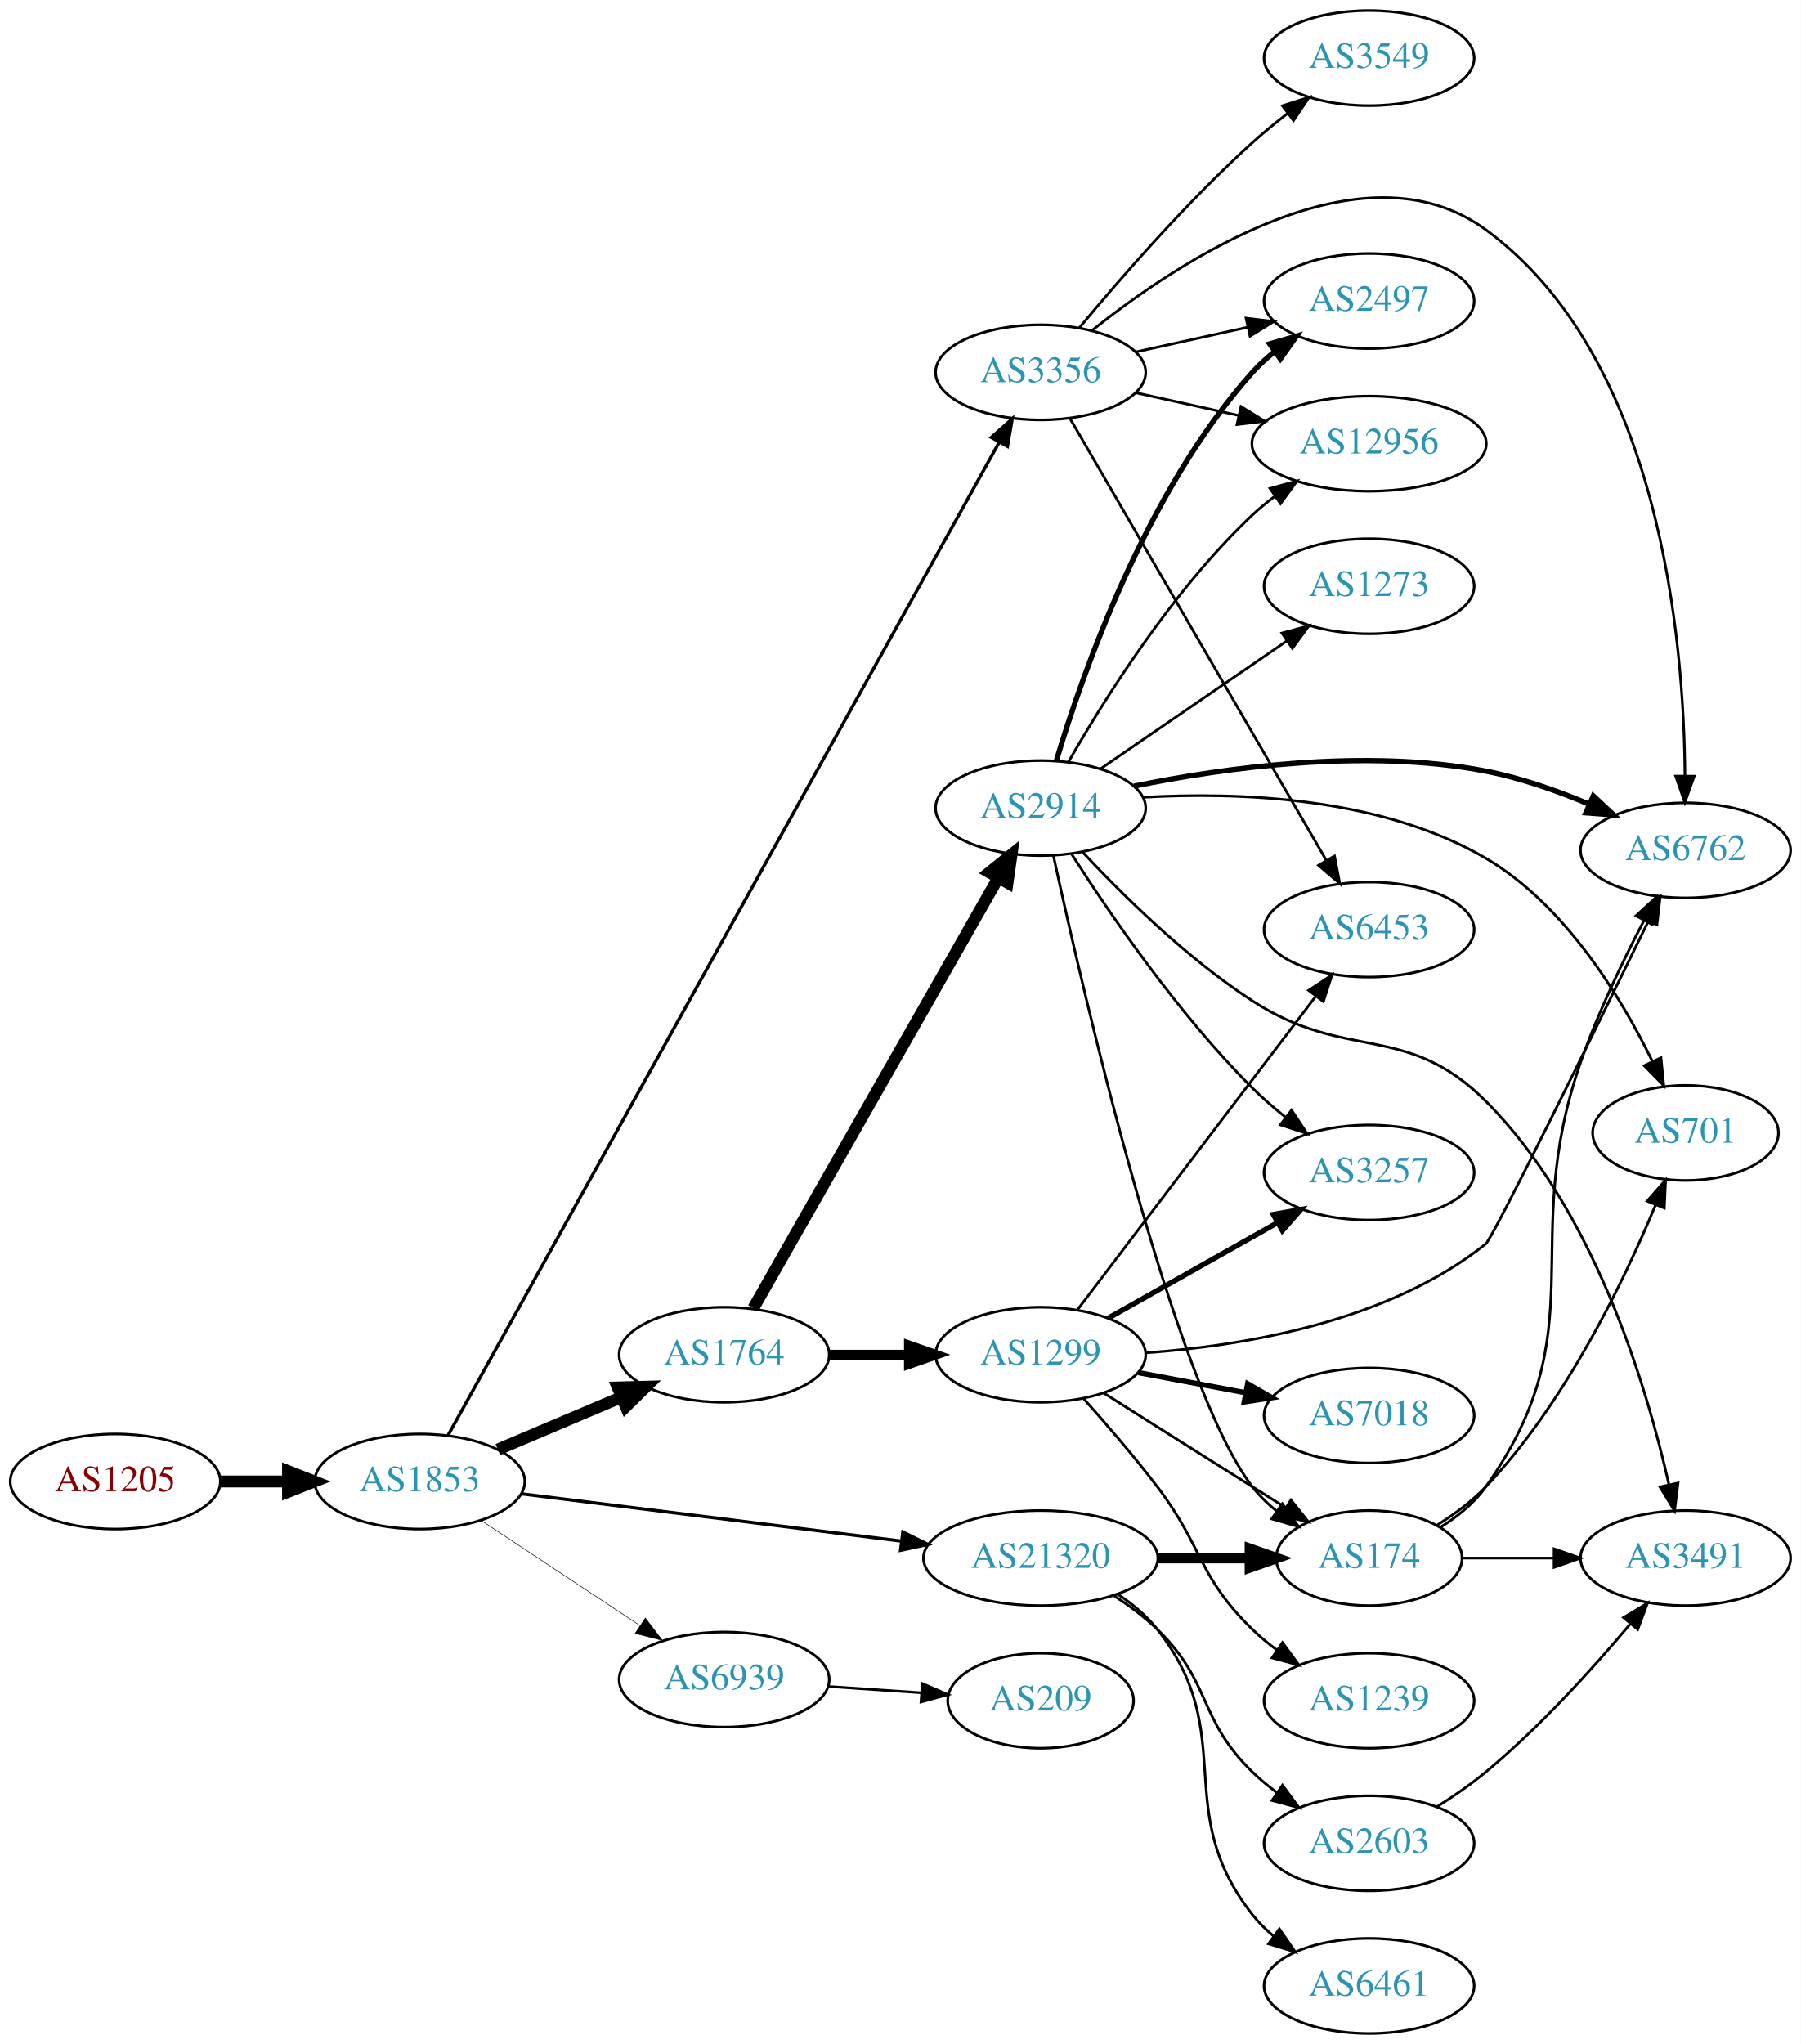
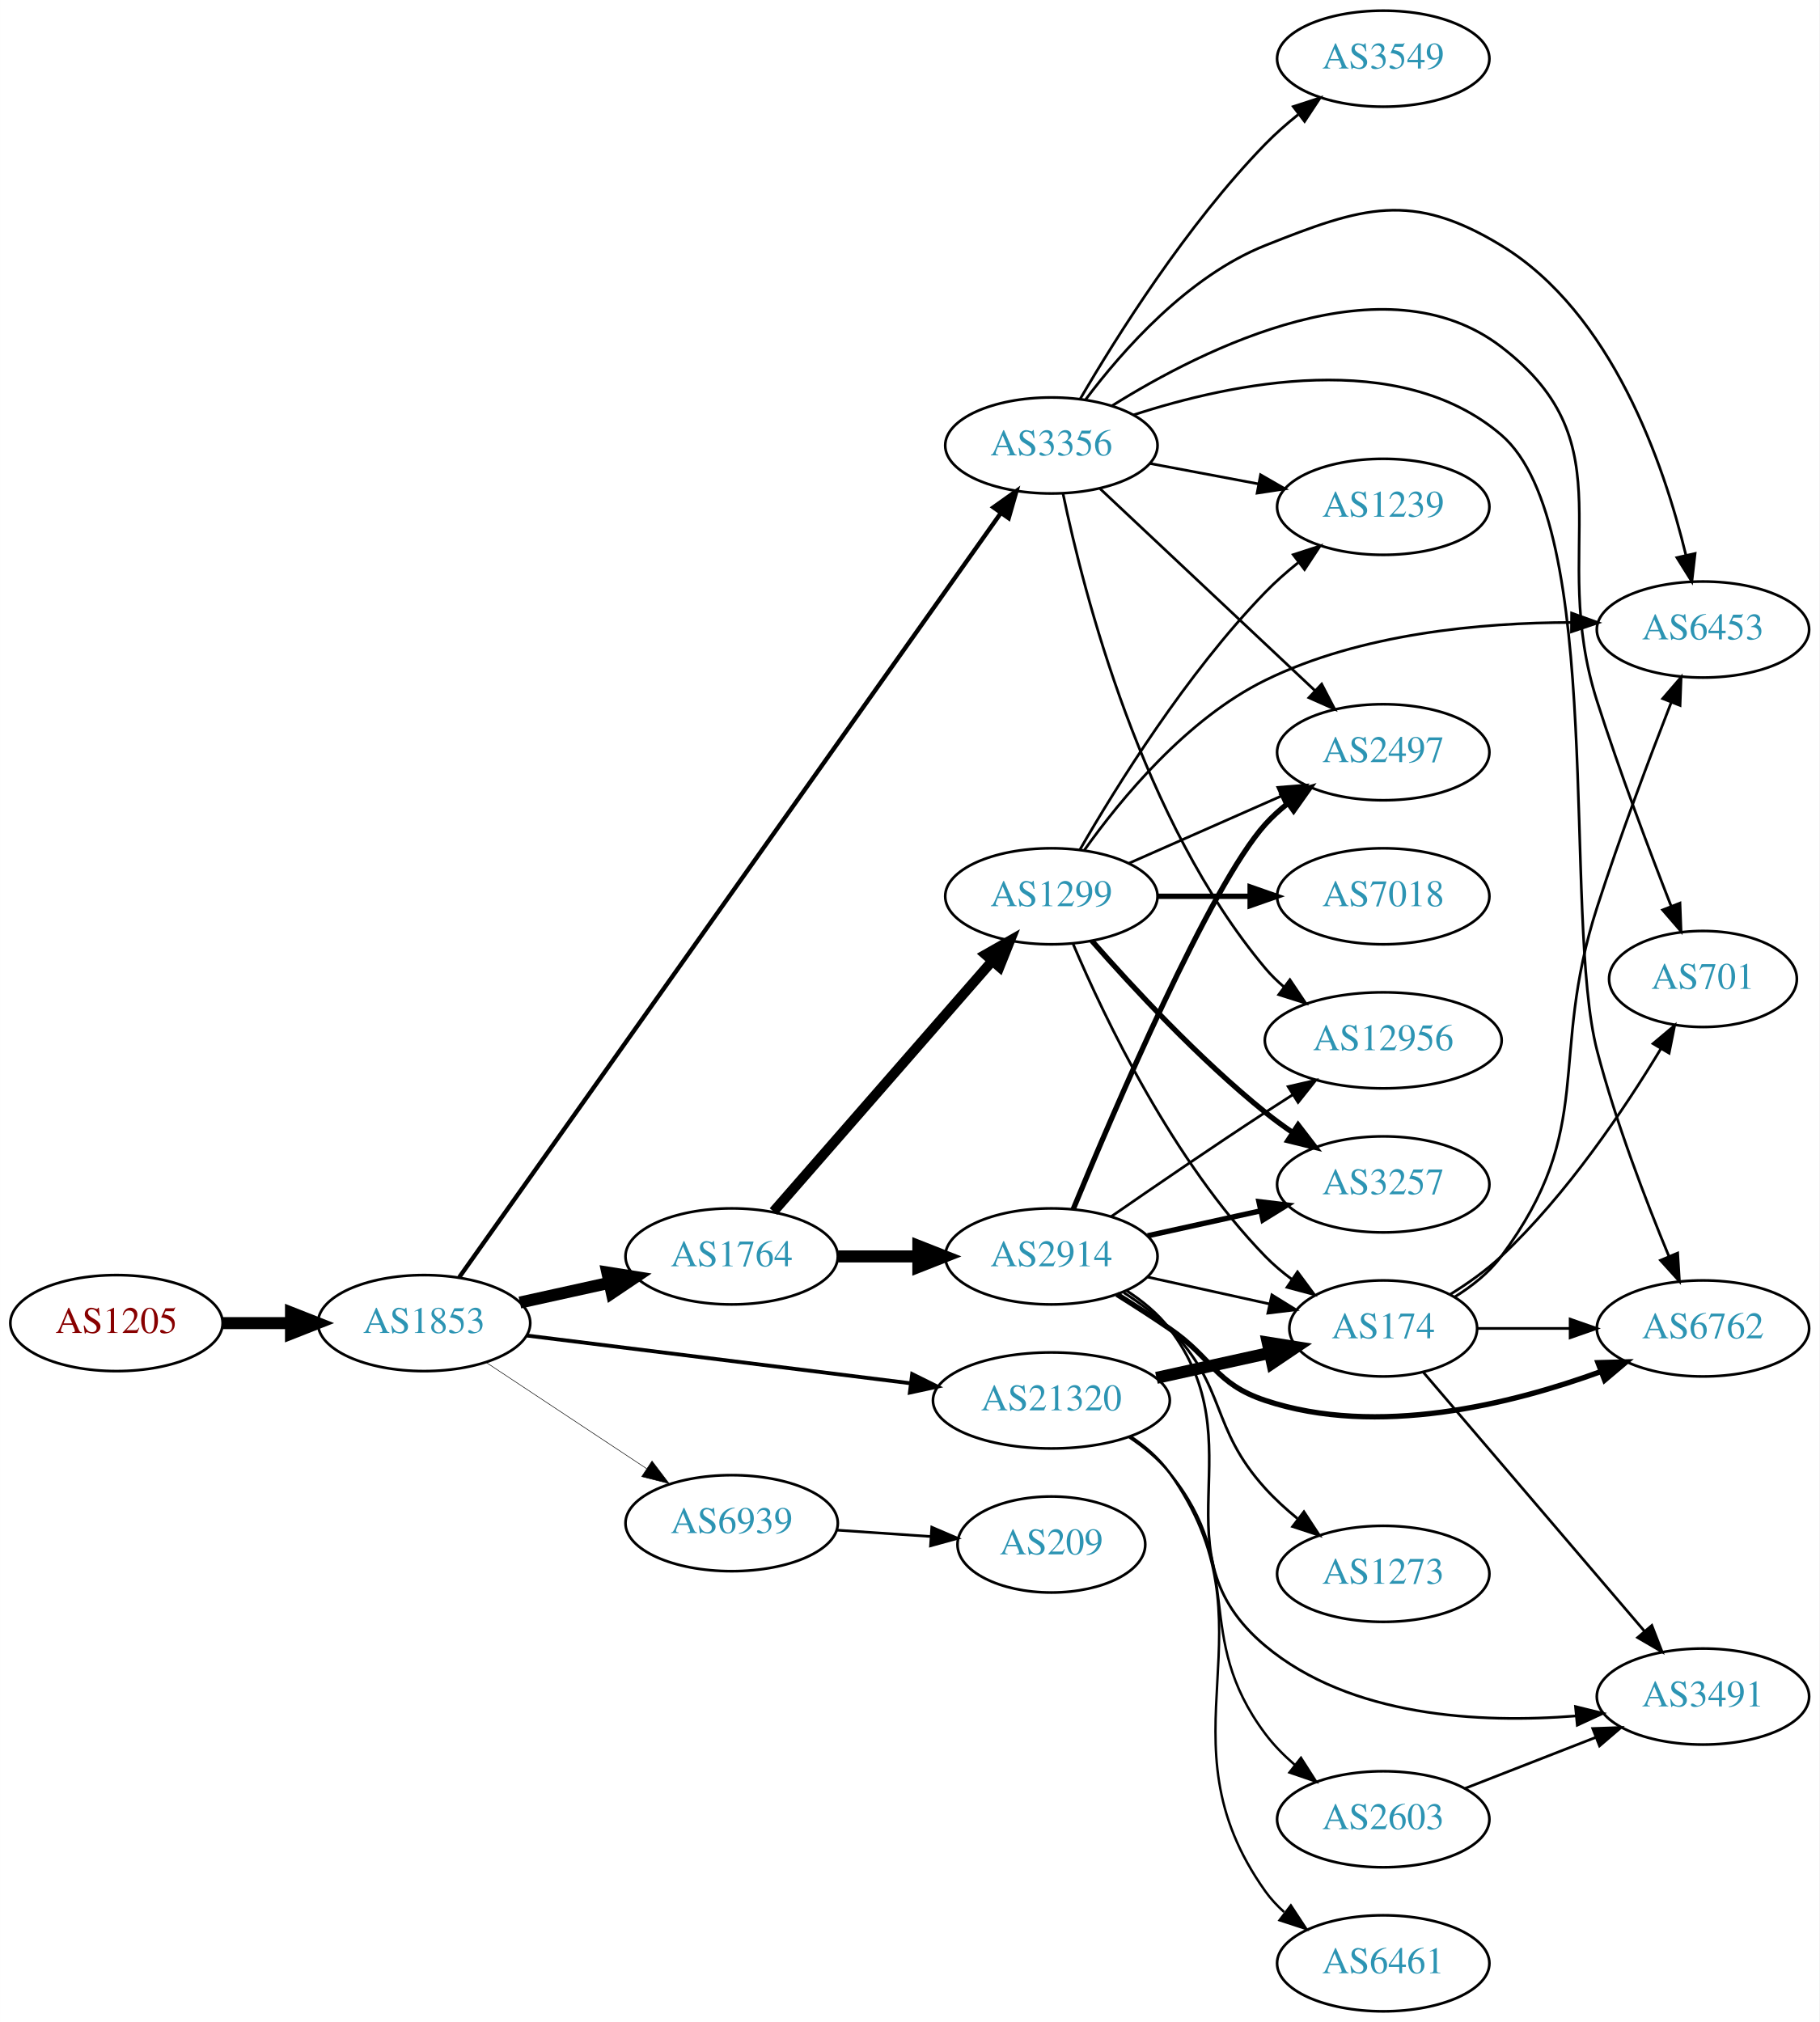
- <svg xmlns="http://www.w3.org/2000/svg" xmlns:xlink="http://www.w3.org/1999/xlink" width="682pt" height="774pt" viewBox="0.00 0.00 681.96 774.00">
-   <g id="graph0" class="graph" transform="scale(1 1) rotate(0) translate(4 770)">
-     <polygon fill="white" stroke="none" points="-4,4 -4,-770 677.956,-770 677.956,4 -4,4" />
+ <svg xmlns="http://www.w3.org/2000/svg" xmlns:xlink="http://www.w3.org/1999/xlink" width="682pt" height="758pt" viewBox="0.00 0.00 681.96 758.00">
+   <g id="graph0" class="graph" transform="scale(1 1) rotate(0) translate(4 754)">
+     <polygon fill="white" stroke="none" points="-4,4 -4,-754 677.956,-754 677.956,4 -4,4" />
    <g id="node1" class="node">
      <g id="a_node1">
        <a xlink:href="/asn/1205" xlink:title="AS1205 ~ University Linz [AT]">
-           <ellipse fill="#ffffff" stroke="black" cx="39.647" cy="-209" rx="39.794" ry="18" />
-           <text text-anchor="middle" x="39.647" y="-205.3" font-family="Times,serif" font-size="14.00" fill="#880000">AS1205</text>
+           <ellipse fill="#ffffff" stroke="black" cx="39.647" cy="-258" rx="39.794" ry="18" />
+           <text text-anchor="middle" x="39.647" y="-254.3" font-family="Times,serif" font-size="14.00" fill="#880000">AS1205</text>
        </a>
      </g>
    </g>
    <g id="node2" class="node">
      <g id="a_node2">
        <a xlink:href="/asn/1853" xlink:title="AS1853 ~ ACOnet Backbone [AT]">
-           <ellipse fill="#ffffff" stroke="black" cx="154.939" cy="-209" rx="39.794" ry="18" />
-           <text text-anchor="middle" x="154.939" y="-205.3" font-family="Times,serif" font-size="14.00" fill="#2c94b3">AS1853</text>
+           <ellipse fill="#ffffff" stroke="black" cx="154.939" cy="-258" rx="39.794" ry="18" />
+           <text text-anchor="middle" x="154.939" y="-254.3" font-family="Times,serif" font-size="14.00" fill="#2c94b3">AS1853</text>
        </a>
      </g>
    </g>
    <g id="edge1" class="edge">
-       <path fill="none" stroke="black" stroke-width="4.5" d="M79.319,-209C87.522,-209 96.286,-209 104.818,-209" />
-       <polygon fill="black" stroke="black" stroke-width="4.5" points="105.057,-212.938 115.057,-209 105.057,-205.063 105.057,-212.938" />
+       <path fill="none" stroke="black" stroke-width="4.5" d="M79.319,-258C87.522,-258 96.286,-258 104.818,-258" />
+       <polygon fill="black" stroke="black" stroke-width="4.5" points="105.057,-261.938 115.057,-258 105.057,-254.063 105.057,-261.938" />
    </g>
    <g id="node3" class="node">
      <g id="a_node3">
-         <a xlink:href="/asn/1764" xlink:title="AS1764 ~ NEXTLAYER-AS [AT]">
-           <ellipse fill="#ffffff" stroke="black" cx="270.232" cy="-257" rx="39.794" ry="18" />
-           <text text-anchor="middle" x="270.232" y="-253.3" font-family="Times,serif" font-size="14.00" fill="#2c94b3">AS1764</text>
+         <a xlink:href="/asn/3356" xlink:title="AS3356 ~ LEVEL3 [US]">
+           <ellipse fill="#ffffff" stroke="black" cx="390.075" cy="-587" rx="39.794" ry="18" />
+           <text text-anchor="middle" x="390.075" y="-583.3" font-family="Times,serif" font-size="14.00" fill="#2c94b3">AS3356</text>
        </a>
      </g>
    </g>
    <g id="edge2" class="edge">
-       <path fill="none" stroke="black" stroke-width="4.5" d="M184.528,-221.112C198.751,-227.138 216.13,-234.502 231.437,-240.987" />
-       <polygon fill="black" stroke="black" stroke-width="4.5" points="229.909,-244.616 240.653,-244.891 232.981,-237.365 229.909,-244.616" />
+       <path fill="none" stroke="black" stroke-width="1.636" d="M168.146,-275.225C206.623,-329.524 325.517,-497.308 371.065,-561.585" />
+       <polygon fill="black" stroke="black" stroke-width="1.636" points="368.352,-563.81 376.99,-569.945 374.064,-559.762 368.352,-563.81" />
    </g>
    <g id="node4" class="node">
      <g id="a_node4">
-         <a xlink:href="/asn/3356" xlink:title="AS3356 ~ Level 3 Parent, LLC [US]">
-           <ellipse fill="#ffffff" stroke="black" cx="390.075" cy="-629" rx="39.794" ry="18" />
-           <text text-anchor="middle" x="390.075" y="-625.3" font-family="Times,serif" font-size="14.00" fill="#2c94b3">AS3356</text>
+         <a xlink:href="/asn/1764" xlink:title="AS1764 ~ NEXTLAYER-AS [AT]">
+           <ellipse fill="#ffffff" stroke="black" cx="270.232" cy="-283" rx="39.794" ry="18" />
+           <text text-anchor="middle" x="270.232" y="-279.3" font-family="Times,serif" font-size="14.00" fill="#2c94b3">AS1764</text>
        </a>
      </g>
    </g>
    <g id="edge3" class="edge">
-       <path fill="none" stroke="black" stroke-width="1.227" d="M165.66,-226.512C202.097,-292.154 330.713,-523.86 374.416,-602.591" />
-       <polygon fill="black" stroke="black" stroke-width="1.227" points="371.399,-604.368 379.313,-611.413 377.52,-600.971 371.399,-604.368" />
+       <path fill="none" stroke="black" stroke-width="4.5" d="M190.856,-265.705C201.408,-268.033 213.147,-270.624 224.26,-273.076" />
+       <polygon fill="black" stroke="black" stroke-width="4.5" points="223.623,-276.968 234.237,-275.278 225.32,-269.278 223.623,-276.968" />
    </g>
    <g id="node5" class="node">
      <g id="a_node5">
        <a xlink:href="/asn/21320" xlink:title="AS21320 ~ GEANT Vereniging [EU]">
-           <ellipse fill="#ffffff" stroke="black" cx="390.075" cy="-180" rx="44.393" ry="18" />
-           <text text-anchor="middle" x="390.075" y="-176.3" font-family="Times,serif" font-size="14.00" fill="#2c94b3">AS21320</text>
+           <ellipse fill="#ffffff" stroke="black" cx="390.075" cy="-229" rx="44.393" ry="18" />
+           <text text-anchor="middle" x="390.075" y="-225.3" font-family="Times,serif" font-size="14.00" fill="#2c94b3">AS21320</text>
        </a>
      </g>
    </g>
    <g id="edge4" class="edge">
-       <path fill="none" stroke="black" stroke-width="1.227" d="M193.397,-204.341C232.363,-199.494 293.659,-191.869 337.257,-186.446" />
-       <polygon fill="black" stroke="black" stroke-width="1.227" points="337.889,-189.894 347.38,-185.186 337.025,-182.948 337.889,-189.894" />
+       <path fill="none" stroke="black" stroke-width="1.432" d="M193.397,-253.341C232.363,-248.494 293.659,-240.869 337.257,-235.446" />
+       <polygon fill="black" stroke="black" stroke-width="1.432" points="337.889,-238.894 347.38,-234.186 337.025,-231.948 337.889,-238.894" />
    </g>
    <g id="node6" class="node">
      <g id="a_node6">
        <a xlink:href="/asn/6939" xlink:title="AS6939 ~ Hurricane Electric LLC [US]">
-           <ellipse fill="#ffffff" stroke="black" cx="270.232" cy="-134" rx="39.794" ry="18" />
-           <text text-anchor="middle" x="270.232" y="-130.3" font-family="Times,serif" font-size="14.00" fill="#2c94b3">AS6939</text>
+           <ellipse fill="#ffffff" stroke="black" cx="270.232" cy="-183" rx="39.794" ry="18" />
+           <text text-anchor="middle" x="270.232" y="-179.3" font-family="Times,serif" font-size="14.00" fill="#2c94b3">AS6939</text>
        </a>
      </g>
    </g>
    <g id="edge5" class="edge">
-       <path fill="none" stroke="black" stroke-width="0.205" d="M178.052,-194.361C195.252,-182.975 219.32,-167.042 238.41,-154.405" />
-       <polygon fill="black" stroke="black" stroke-width="0.205" points="240.382,-157.297 246.788,-148.858 236.518,-151.46 240.382,-157.297" />
+       <path fill="none" stroke="black" stroke-width="0.205" d="M178.052,-243.361C195.252,-231.975 219.32,-216.042 238.41,-203.405" />
+       <polygon fill="black" stroke="black" stroke-width="0.205" points="240.382,-206.297 246.788,-197.858 236.518,-200.46 240.382,-206.297" />
    </g>
    <g id="node7" class="node">
      <g id="a_node7">
-         <a xlink:href="/asn/1299" xlink:title="AS1299 ~ Telia Carrier [EU]">
-           <ellipse fill="#ffffff" stroke="black" cx="390.075" cy="-257" rx="39.794" ry="18" />
-           <text text-anchor="middle" x="390.075" y="-253.3" font-family="Times,serif" font-size="14.00" fill="#2c94b3">AS1299</text>
+         <a xlink:href="/asn/12956" xlink:title="AS12956 ~ TELXIUS [ES]">
+           <ellipse fill="#ffffff" stroke="black" cx="514.467" cy="-364" rx="44.393" ry="18" />
+           <text text-anchor="middle" x="514.467" y="-360.3" font-family="Times,serif" font-size="14.00" fill="#2c94b3">AS12956</text>
        </a>
      </g>
    </g>
    <g id="edge6" class="edge">
-       <path fill="none" stroke="black" stroke-width="3.75" d="M310.145,-257C319.698,-257 330.048,-257 340.011,-257" />
-       <polygon fill="black" stroke="black" stroke-width="3.75" points="340.203,-260.5 350.203,-257 340.203,-253.5 340.203,-260.5" />
+       <path fill="none" stroke="black" d="M394.468,-568.828C402.175,-531.723 424.036,-446.106 470.271,-391 472.374,-388.493 474.772,-386.147 477.335,-383.967" />
+       <polygon fill="black" stroke="black" points="479.485,-386.73 485.391,-377.934 475.288,-381.127 479.485,-386.73" />
    </g>
    <g id="node8" class="node">
      <g id="a_node8">
-         <a xlink:href="/asn/2914" xlink:title="AS2914 ~ NTT America, Inc. [US]">
-           <ellipse fill="#ffffff" stroke="black" cx="390.075" cy="-464" rx="39.794" ry="18" />
-           <text text-anchor="middle" x="390.075" y="-460.3" font-family="Times,serif" font-size="14.00" fill="#2c94b3">AS2914</text>
+         <a xlink:href="/asn/3549" xlink:title="AS3549 ~ Level 3 Parent, LLC [US]">
+           <ellipse fill="#ffffff" stroke="black" cx="514.467" cy="-732" rx="39.794" ry="18" />
+           <text text-anchor="middle" x="514.467" y="-728.3" font-family="Times,serif" font-size="14.00" fill="#2c94b3">AS3549</text>
        </a>
      </g>
    </g>
    <g id="edge7" class="edge">
-       <path fill="none" stroke="black" stroke-width="4.5" d="M281.28,-274.649C302.021,-311.083 349.675,-394.791 374.077,-437.655" />
-       <polygon fill="black" stroke="black" stroke-width="4.5" points="370.684,-439.654 379.053,-446.396 377.528,-435.757 370.684,-439.654" />
+       <path fill="none" stroke="black" d="M400.824,-604.36C414.451,-627.713 440.852,-669.797 470.271,-700 474.001,-703.83 478.225,-707.548 482.534,-711.012" />
+       <polygon fill="black" stroke="black" points="480.744,-714.048 490.82,-717.325 484.987,-708.48 480.744,-714.048" />
+     </g>
+     <g id="node9" class="node">
+       <g id="a_node9">
+         <a xlink:href="/asn/1239" xlink:title="AS1239 ~ Sprint [US]">
+           <ellipse fill="#ffffff" stroke="black" cx="514.467" cy="-564" rx="39.794" ry="18" />
+           <text text-anchor="middle" x="514.467" y="-560.3" font-family="Times,serif" font-size="14.00" fill="#2c94b3">AS1239</text>
+         </a>
+       </g>
+     </g>
+     <g id="edge8" class="edge">
+       <path fill="none" stroke="black" d="M427.135,-580.224C439.834,-577.837 454.28,-575.122 467.674,-572.605" />
+       <polygon fill="black" stroke="black" points="468.484,-576.015 477.665,-570.728 467.191,-569.135 468.484,-576.015" />
+     </g>
+     <g id="node10" class="node">
+       <g id="a_node10">
+         <a xlink:href="/asn/701" xlink:title="AS701 ~ UUNET [US]">
+           <ellipse fill="#ffffff" stroke="black" cx="634.31" cy="-387" rx="35.194" ry="18" />
+           <text text-anchor="middle" x="634.31" y="-383.3" font-family="Times,serif" font-size="14.00" fill="#2c94b3">AS701</text>
+         </a>
+       </g>
+     </g>
+     <g id="edge9" class="edge">
+       <path fill="none" stroke="black" d="M412.775,-601.865C447.23,-623.444 515.007,-657.41 558.663,-624 607.294,-586.782 575.978,-549.318 594.663,-491 603.098,-464.674 614.221,-435.18 622.368,-414.344" />
+       <polygon fill="black" stroke="black" points="625.694,-415.449 626.103,-404.862 619.181,-412.883 625.694,-415.449" />
+     </g>
+     <g id="node11" class="node">
+       <g id="a_node11">
+         <a xlink:href="/asn/2497" xlink:title="AS2497 ~ Internet Initiative Japan Inc. [JP]">
+           <ellipse fill="#ffffff" stroke="black" cx="514.467" cy="-472" rx="39.794" ry="18" />
+           <text text-anchor="middle" x="514.467" y="-468.3" font-family="Times,serif" font-size="14.00" fill="#2c94b3">AS2497</text>
+         </a>
+       </g>
+     </g>
+     <g id="edge10" class="edge">
+       <path fill="none" stroke="black" d="M408.351,-570.767C429.4,-550.99 465.099,-517.447 488.976,-495.012" />
+       <polygon fill="black" stroke="black" points="491.388,-497.549 496.279,-488.15 486.594,-492.447 491.388,-497.549" />
+     </g>
+     <g id="node12" class="node">
+       <g id="a_node12">
+         <a xlink:href="/asn/6762" xlink:title="AS6762 ~ TELECOM ITALIA SPARKLE S.p.A. [IT]">
+           <ellipse fill="#ffffff" stroke="black" cx="634.31" cy="-256" rx="39.794" ry="18" />
+           <text text-anchor="middle" x="634.31" y="-252.3" font-family="Times,serif" font-size="14.00" fill="#2c94b3">AS6762</text>
+         </a>
+       </g>
+     </g>
+     <g id="edge11" class="edge">
+       <path fill="none" stroke="black" d="M420.761,-598.42C457.694,-610.484 520.529,-623.652 558.663,-591 598.127,-557.21 581.549,-410.27 594.663,-360 601.641,-333.251 612.941,-303.809 621.524,-283.099" />
+       <polygon fill="black" stroke="black" points="624.834,-284.258 625.489,-273.684 618.382,-281.542 624.834,-284.258" />
    </g>
    <g id="node13" class="node">
      <g id="a_node13">
-         <a xlink:href="/asn/6762" xlink:title="AS6762 ~ TELECOM ITALIA SPARKLE S.p.A. [IT]">
-           <ellipse fill="#ffffff" stroke="black" cx="634.31" cy="-448" rx="39.794" ry="18" />
-           <text text-anchor="middle" x="634.31" y="-444.3" font-family="Times,serif" font-size="14.00" fill="#2c94b3">AS6762</text>
-         </a>
-       </g>
-     </g>
-     <g id="edge14" class="edge">
-       <path fill="none" stroke="black" d="M409.402,-644.755C442.179,-670.937 511.789,-717.293 558.663,-683 624.785,-634.626 633.762,-527.237 634.081,-476.109" />
-       <polygon fill="black" stroke="black" points="637.581,-476.079 634.035,-466.095 630.581,-476.111 637.581,-476.079" />
+         <a xlink:href="/asn/6453" xlink:title="AS6453 ~ TATA COMMUNICATIONS (AMERICA) INC [US]">
+           <ellipse fill="#ffffff" stroke="black" cx="634.31" cy="-518" rx="39.794" ry="18" />
+           <text text-anchor="middle" x="634.31" y="-514.3" font-family="Times,serif" font-size="14.00" fill="#2c94b3">AS6453</text>
+         </a>
+       </g>
+     </g>
+     <g id="edge12" class="edge">
+       <path fill="none" stroke="black" d="M402.979,-604.31C416.735,-622.623 441.244,-650.437 470.271,-662 506.767,-676.539 525.095,-682.409 558.663,-662 600.203,-636.744 619.664,-580.063 627.933,-545.828" />
+       <polygon fill="black" stroke="black" points="631.367,-546.508 630.152,-535.983 624.539,-544.969 631.367,-546.508" />
    </g>
    <g id="node14" class="node">
      <g id="a_node14">
-         <a xlink:href="/asn/6453" xlink:title="AS6453 ~ TATA COMMUNICATIONS (AMERICA) INC [US]">
-           <ellipse fill="#ffffff" stroke="black" cx="514.467" cy="-418" rx="39.794" ry="18" />
-           <text text-anchor="middle" x="514.467" y="-414.3" font-family="Times,serif" font-size="14.00" fill="#2c94b3">AS6453</text>
-         </a>
-       </g>
-     </g>
-     <g id="edge15" class="edge">
-       <path fill="none" stroke="black" d="M401.3,-611.373C422.817,-574.278 472.872,-487.984 498.202,-444.316" />
-       <polygon fill="black" stroke="black" points="501.368,-445.835 503.358,-435.428 495.313,-442.322 501.368,-445.835" />
+         <a xlink:href="/asn/2914" xlink:title="AS2914 ~ NTT America, Inc. [US]">
+           <ellipse fill="#ffffff" stroke="black" cx="390.075" cy="-283" rx="39.794" ry="18" />
+           <text text-anchor="middle" x="390.075" y="-279.3" font-family="Times,serif" font-size="14.00" fill="#2c94b3">AS2914</text>
+         </a>
+       </g>
+     </g>
+     <g id="edge13" class="edge">
+       <path fill="none" stroke="black" stroke-width="4.5" d="M310.145,-283C319.698,-283 330.048,-283 340.011,-283" />
+       <polygon fill="black" stroke="black" stroke-width="4.5" points="340.203,-286.938 350.203,-283 340.203,-279.063 340.203,-286.938" />
    </g>
    <g id="node15" class="node">
      <g id="a_node15">
-         <a xlink:href="/asn/3549" xlink:title="AS3549 ~ Level 3 Parent, LLC [US]">
-           <ellipse fill="#ffffff" stroke="black" cx="514.467" cy="-748" rx="39.794" ry="18" />
-           <text text-anchor="middle" x="514.467" y="-744.3" font-family="Times,serif" font-size="14.00" fill="#2c94b3">AS3549</text>
-         </a>
-       </g>
-     </g>
-     <g id="edge16" class="edge">
-       <path fill="none" stroke="black" d="M404.78,-645.93C419.908,-664.151 445.421,-693.538 470.271,-716 474.425,-719.755 479.005,-723.508 483.583,-727.053" />
-       <polygon fill="black" stroke="black" points="481.629,-729.962 491.728,-733.166 485.831,-724.364 481.629,-729.962" />
+         <a xlink:href="/asn/1299" xlink:title="AS1299 ~ Telia Carrier [EU]">
+           <ellipse fill="#ffffff" stroke="black" cx="390.075" cy="-418" rx="39.794" ry="18" />
+           <text text-anchor="middle" x="390.075" y="-414.3" font-family="Times,serif" font-size="14.00" fill="#2c94b3">AS1299</text>
+         </a>
+       </g>
+     </g>
+     <g id="edge14" class="edge">
+       <path fill="none" stroke="black" stroke-width="3.75" d="M285.919,-299.825C306.496,-323.397 344.033,-366.4 367.706,-393.52" />
+       <polygon fill="black" stroke="black" stroke-width="3.75" points="365.361,-396.155 374.573,-401.387 370.634,-391.552 365.361,-396.155" />
    </g>
    <g id="node16" class="node">
      <g id="a_node16">
-         <a xlink:href="/asn/12956" xlink:title="AS12956 ~ TELXIUS [ES]">
-           <ellipse fill="#ffffff" stroke="black" cx="514.467" cy="-602" rx="44.393" ry="18" />
-           <text text-anchor="middle" x="514.467" y="-598.3" font-family="Times,serif" font-size="14.00" fill="#2c94b3">AS12956</text>
-         </a>
-       </g>
-     </g>
-     <g id="edge17" class="edge">
-       <path fill="none" stroke="black" d="M426.148,-621.263C438.187,-618.607 451.887,-615.585 464.808,-612.734" />
-       <polygon fill="black" stroke="black" points="465.945,-616.068 474.957,-610.495 464.437,-609.232 465.945,-616.068" />
-     </g>
-     <g id="node17" class="node">
-       <g id="a_node17">
-         <a xlink:href="/asn/2497" xlink:title="AS2497 ~ Internet Initiative Japan Inc. [JP]">
-           <ellipse fill="#ffffff" stroke="black" cx="514.467" cy="-656" rx="39.794" ry="18" />
-           <text text-anchor="middle" x="514.467" y="-652.3" font-family="Times,serif" font-size="14.00" fill="#2c94b3">AS2497</text>
-         </a>
-       </g>
-     </g>
-     <g id="edge18" class="edge">
-       <path fill="none" stroke="black" d="M426.148,-636.737C439.335,-639.646 454.515,-642.995 468.48,-646.076" />
-       <polygon fill="black" stroke="black" points="467.87,-649.525 478.389,-648.262 469.378,-642.69 467.87,-649.525" />
-     </g>
-     <g id="node9" class="node">
-       <g id="a_node9">
        <a xlink:href="/asn/174" xlink:title="AS174 ~ Cogent Communications [US]">
-           <ellipse fill="#ffffff" stroke="black" cx="514.467" cy="-180" rx="35.194" ry="18" />
-           <text text-anchor="middle" x="514.467" y="-176.3" font-family="Times,serif" font-size="14.00" fill="#2c94b3">AS174</text>
-         </a>
-       </g>
-     </g>
-     <g id="edge29" class="edge">
-       <path fill="none" stroke="black" stroke-width="4" d="M434.57,-180C445.828,-180 457.96,-180 469.254,-180" />
-       <polygon fill="black" stroke="black" stroke-width="4" points="469.341,-183.5 479.341,-180 469.341,-176.5 469.341,-183.5" />
+           <ellipse fill="#ffffff" stroke="black" cx="514.467" cy="-256" rx="35.194" ry="18" />
+           <text text-anchor="middle" x="514.467" y="-252.3" font-family="Times,serif" font-size="14.00" fill="#2c94b3">AS174</text>
+         </a>
+       </g>
+     </g>
+     <g id="edge30" class="edge">
+       <path fill="none" stroke="black" stroke-width="4.5" d="M429.465,-237.469C442.872,-240.427 457.984,-243.76 471.656,-246.776" />
+       <polygon fill="black" stroke="black" stroke-width="4.5" points="471.166,-250.7 481.779,-249.01 472.862,-243.01 471.166,-250.7" />
    </g>
    <g id="node21" class="node">
      <g id="a_node21">
+         <a xlink:href="/asn/6461" xlink:title="AS6461 ~ Zayo Bandwidth [US]">
+           <ellipse fill="#ffffff" stroke="black" cx="514.467" cy="-18" rx="39.794" ry="18" />
+           <text text-anchor="middle" x="514.467" y="-14.3" font-family="Times,serif" font-size="14.00" fill="#2c94b3">AS6461</text>
+         </a>
+       </g>
+     </g>
+     <g id="edge28" class="edge">
+       <path fill="none" stroke="black" stroke-width="0.9" d="M419.774,-215.547C425.264,-211.836 430.475,-207.331 434.271,-202 475.795,-143.685 428.747,-103.315 470.271,-45 472.272,-42.19 474.665,-39.61 477.286,-37.255" />
+       <polygon fill="black" stroke="black" stroke-width="0.9" points="479.838,-39.709 485.661,-30.858 475.589,-34.146 479.838,-39.709" />
+     </g>
+     <g id="node22" class="node">
+       <g id="a_node22">
        <a xlink:href="/asn/2603" xlink:title="AS2603 ~ NORDUnet [NO]">
          <ellipse fill="#ffffff" stroke="black" cx="514.467" cy="-72" rx="39.794" ry="18" />
          <text text-anchor="middle" x="514.467" y="-68.3" font-family="Times,serif" font-size="14.00" fill="#2c94b3">AS2603</text>
        </a>
      </g>
    </g>
-     <g id="edge27" class="edge">
-       <path fill="none" stroke="black" d="M417.959,-165.671C423.683,-161.964 429.449,-157.682 434.271,-153 454.964,-132.906 449.578,-119.094 470.271,-99 473.116,-96.237 476.29,-93.614 479.59,-91.166" />
-       <polygon fill="black" stroke="black" points="481.656,-93.993 487.938,-85.462 477.707,-88.214 481.656,-93.993" />
-     </g>
-     <g id="node22" class="node">
-       <g id="a_node22">
-         <a xlink:href="/asn/6461" xlink:title="AS6461 ~ Zayo Bandwidth [US]">
-           <ellipse fill="#ffffff" stroke="black" cx="514.467" cy="-18" rx="39.794" ry="18" />
-           <text text-anchor="middle" x="514.467" y="-14.3" font-family="Times,serif" font-size="14.00" fill="#2c94b3">AS6461</text>
-         </a>
-       </g>
-     </g>
-     <g id="edge28" class="edge">
-       <path fill="none" stroke="black" d="M419.391,-166.261C424.905,-162.567 430.223,-158.142 434.271,-153 465.57,-113.246 438.972,-84.754 470.271,-45 472.596,-42.047 475.34,-39.33 478.299,-36.853" />
-       <polygon fill="black" stroke="black" points="480.492,-39.585 486.496,-30.855 476.358,-33.936 480.492,-39.585" />
+     <g id="edge29" class="edge">
+       <path fill="none" stroke="black" stroke-width="0.9" d="M419.274,-215.167C424.795,-211.479 430.145,-207.08 434.271,-202 463.524,-165.981 442.463,-141.145 470.271,-104 473.407,-99.811 477.241,-95.923 481.317,-92.403" />
+       <polygon fill="black" stroke="black" stroke-width="0.9" points="483.629,-95.038 489.333,-86.109 479.306,-89.532 483.629,-95.038" />
    </g>
    <g id="node23" class="node">
      <g id="a_node23">
        <a xlink:href="/asn/209" xlink:title="AS209 ~ CenturyLink Communications, LLC [US]">
-           <ellipse fill="#ffffff" stroke="black" cx="390.075" cy="-126" rx="35.194" ry="18" />
-           <text text-anchor="middle" x="390.075" y="-122.3" font-family="Times,serif" font-size="14.00" fill="#2c94b3">AS209</text>
-         </a>
-       </g>
-     </g>
-     <g id="edge34" class="edge">
-       <path fill="none" stroke="black" d="M309.493,-131.403C320.824,-130.633 333.323,-129.785 344.991,-128.993" />
-       <polygon fill="black" stroke="black" points="345.241,-132.484 354.981,-128.315 344.767,-125.5 345.241,-132.484" />
-     </g>
-     <g id="edge8" class="edge">
-       <path fill="none" stroke="black" d="M413.931,-242.532C429.741,-232.533 451.27,-218.936 470.271,-207 474.362,-204.43 478.673,-201.728 482.926,-199.066" />
-       <polygon fill="black" stroke="black" points="484.857,-201.986 491.48,-193.716 481.146,-196.051 484.857,-201.986" />
-     </g>
-     <g id="node10" class="node">
-       <g id="a_node10">
-         <a xlink:href="/asn/7018" xlink:title="AS7018 ~ AT&amp;T Services, Inc. [US]">
-           <ellipse fill="#ffffff" stroke="black" cx="514.467" cy="-234" rx="39.794" ry="18" />
-           <text text-anchor="middle" x="514.467" y="-230.3" font-family="Times,serif" font-size="14.00" fill="#2c94b3">AS7018</text>
-         </a>
-       </g>
-     </g>
-     <g id="edge9" class="edge">
-       <path fill="none" stroke="black" stroke-width="2" d="M427.135,-250.224C439.834,-247.837 454.28,-245.122 467.674,-242.605" />
-       <polygon fill="black" stroke="black" stroke-width="2" points="468.484,-246.015 477.665,-240.728 467.191,-239.135 468.484,-246.015" />
-     </g>
-     <g id="node11" class="node">
-       <g id="a_node11">
-         <a xlink:href="/asn/1239" xlink:title="AS1239 ~ Sprint [US]">
-           <ellipse fill="#ffffff" stroke="black" cx="514.467" cy="-126" rx="39.794" ry="18" />
-           <text text-anchor="middle" x="514.467" y="-122.3" font-family="Times,serif" font-size="14.00" fill="#2c94b3">AS1239</text>
-         </a>
-       </g>
-     </g>
-     <g id="edge10" class="edge">
-       <path fill="none" stroke="black" d="M406.41,-240.314C414.92,-230.796 425.521,-218.504 434.271,-207 451.733,-184.042 449.578,-173.094 470.271,-153 473.116,-150.237 476.29,-147.614 479.59,-145.166" />
-       <polygon fill="black" stroke="black" points="481.656,-147.994 487.938,-139.462 477.707,-142.214 481.656,-147.994" />
-     </g>
-     <g id="node12" class="node">
-       <g id="a_node12">
-         <a xlink:href="/asn/3257" xlink:title="AS3257 ~ GTT [DE]">
-           <ellipse fill="#ffffff" stroke="black" cx="514.467" cy="-326" rx="39.794" ry="18" />
-           <text text-anchor="middle" x="514.467" y="-322.3" font-family="Times,serif" font-size="14.00" fill="#2c94b3">AS3257</text>
-         </a>
-       </g>
-     </g>
-     <g id="edge11" class="edge">
-       <path fill="none" stroke="black" stroke-width="2" d="M415.549,-270.797C433.939,-281.165 459.351,-295.491 479.678,-306.951" />
-       <polygon fill="black" stroke="black" stroke-width="2" points="478.186,-310.128 488.616,-311.99 481.624,-304.03 478.186,-310.128" />
-     </g>
-     <g id="edge12" class="edge">
-       <path fill="none" stroke="black" d="M429.696,-257.717C466.52,-260.3 521.692,-269.349 558.663,-299 561.287,-301.104 599.508,-378.816 620.21,-421.15" />
-       <polygon fill="black" stroke="black" points="617.169,-422.899 624.704,-430.347 623.459,-419.826 617.169,-422.899" />
-     </g>
-     <g id="edge13" class="edge">
-       <path fill="none" stroke="black" d="M403.942,-273.926C425.464,-302.236 468.881,-359.349 494.106,-392.532" />
-       <polygon fill="black" stroke="black" points="491.566,-394.974 500.404,-400.817 497.139,-390.738 491.566,-394.974" />
-     </g>
-     <g id="edge20" class="edge">
-       <path fill="none" stroke="black" d="M394.933,-445.853C406.24,-393.904 440.387,-245.861 470.271,-207 472.879,-203.609 476.044,-200.535 479.462,-197.78" />
-       <polygon fill="black" stroke="black" points="481.6,-200.554 487.754,-191.93 477.565,-194.835 481.6,-200.554" />
-     </g>
-     <g id="edge23" class="edge">
-       <path fill="none" stroke="black" d="M401.772,-446.642C415.845,-424.593 442.113,-386.044 470.271,-358 474.059,-354.227 478.314,-350.541 482.639,-347.091" />
-       <polygon fill="black" stroke="black" points="485.089,-349.625 490.934,-340.788 480.854,-344.051 485.089,-349.625" />
+           <ellipse fill="#ffffff" stroke="black" cx="390.075" cy="-175" rx="35.194" ry="18" />
+           <text text-anchor="middle" x="390.075" y="-171.3" font-family="Times,serif" font-size="14.00" fill="#2c94b3">AS209</text>
+         </a>
+       </g>
+     </g>
+     <g id="edge32" class="edge">
+       <path fill="none" stroke="black" d="M309.493,-180.403C320.824,-179.633 333.323,-178.785 344.991,-177.993" />
+       <polygon fill="black" stroke="black" points="345.241,-181.484 354.981,-177.315 344.767,-174.5 345.241,-181.484" />
    </g>
    <g id="edge21" class="edge">
-       <path fill="none" stroke="black" stroke-width="2" d="M425.393,-472.304C459.475,-479.28 513.086,-486.816 558.663,-478 571.864,-475.447 585.692,-470.571 597.809,-465.482" />
-       <polygon fill="black" stroke="black" stroke-width="2" points="599.367,-468.62 607.115,-461.394 596.552,-462.211 599.367,-468.62" />
-     </g>
-     <g id="edge25" class="edge">
-       <path fill="none" stroke="black" d="M400.552,-481.381C413.872,-504.693 439.924,-546.452 470.271,-575 472.862,-577.437 475.705,-579.775 478.656,-581.984" />
-       <polygon fill="black" stroke="black" points="476.928,-585.044 487.145,-587.847 480.906,-579.284 476.928,-585.044" />
-     </g>
-     <g id="edge22" class="edge">
-       <path fill="none" stroke="black" stroke-width="2" d="M396.049,-482.018C405.764,-514.547 429.913,-583.887 470.271,-629 472.777,-631.801 475.642,-634.417 478.676,-636.83" />
-       <polygon fill="black" stroke="black" stroke-width="2" points="476.802,-639.792 486.979,-642.739 480.861,-634.089 476.802,-639.792" />
+       <path fill="none" stroke="black" d="M412.432,-297.901C428.283,-308.877 450.486,-324.079 470.271,-337 473.592,-339.169 477.074,-341.406 480.56,-343.621" />
+       <polygon fill="black" stroke="black" points="478.817,-346.66 489.143,-349.032 482.55,-340.738 478.817,-346.66" />
+     </g>
+     <g id="edge18" class="edge">
+       <path fill="none" stroke="black" stroke-width="2" d="M398.234,-300.633C413.494,-337.658 449.524,-421.976 470.271,-445 472.787,-447.792 475.658,-450.401 478.697,-452.812" />
+       <polygon fill="black" stroke="black" stroke-width="2" points="476.826,-455.776 487.005,-458.715 480.881,-450.07 476.826,-455.776" />
+     </g>
+     <g id="edge19" class="edge">
+       <path fill="none" stroke="black" stroke-width="2" d="M414.624,-268.784C421.065,-264.76 427.998,-260.301 434.271,-256 450.766,-244.689 451.297,-235.325 470.271,-229 512.138,-215.044 562.553,-227.607 596.13,-239.858" />
+       <polygon fill="black" stroke="black" stroke-width="2" points="594.965,-243.16 605.556,-243.452 597.459,-236.619 594.965,-243.16" />
+     </g>
+     <g id="edge15" class="edge">
+       <path fill="none" stroke="black" d="M426.148,-275.263C440.381,-272.123 456.936,-268.471 471.78,-265.196" />
+       <polygon fill="black" stroke="black" points="472.723,-268.572 481.734,-263 471.215,-261.737 472.723,-268.572" />
+     </g>
+     <g id="node17" class="node">
+       <g id="a_node17">
+         <a xlink:href="/asn/3491" xlink:title="AS3491 ~ PCCW Global, Inc. [US]">
+           <ellipse fill="#ffffff" stroke="black" cx="634.31" cy="-118" rx="39.794" ry="18" />
+           <text text-anchor="middle" x="634.31" y="-114.3" font-family="Times,serif" font-size="14.00" fill="#2c94b3">AS3491</text>
+         </a>
+       </g>
+     </g>
+     <g id="edge16" class="edge">
+       <path fill="none" stroke="black" d="M418.157,-270.231C424.142,-266.364 429.973,-261.62 434.271,-256 467.841,-212.111 427.885,-172.45 470.271,-137 502.203,-110.293 550.78,-107.879 586.609,-110.729" />
+       <polygon fill="black" stroke="black" points="586.529,-114.238 596.818,-111.709 587.198,-107.27 586.529,-114.238" />
    </g>
    <g id="node18" class="node">
      <g id="a_node18">
-         <a xlink:href="/asn/701" xlink:title="AS701 ~ UUNET [US]">
-           <ellipse fill="#ffffff" stroke="black" cx="634.31" cy="-341" rx="35.194" ry="18" />
-           <text text-anchor="middle" x="634.31" y="-337.3" font-family="Times,serif" font-size="14.00" fill="#2c94b3">AS701</text>
-         </a>
-       </g>
-     </g>
-     <g id="edge19" class="edge">
-       <path fill="none" stroke="black" d="M428.747,-468.091C464.618,-470.15 518.885,-468.337 558.663,-445 588.617,-427.427 609.815,-392.559 621.786,-368.057" />
-       <polygon fill="black" stroke="black" points="624.997,-369.453 626.065,-358.912 618.657,-366.487 624.997,-369.453" />
+         <a xlink:href="/asn/3257" xlink:title="AS3257 ~ GTT [DE]">
+           <ellipse fill="#ffffff" stroke="black" cx="514.467" cy="-310" rx="39.794" ry="18" />
+           <text text-anchor="middle" x="514.467" y="-306.3" font-family="Times,serif" font-size="14.00" fill="#2c94b3">AS3257</text>
+         </a>
+       </g>
+     </g>
+     <g id="edge17" class="edge">
+       <path fill="none" stroke="black" stroke-width="2" d="M426.148,-290.737C439.335,-293.646 454.515,-296.995 468.48,-300.076" />
+       <polygon fill="black" stroke="black" stroke-width="2" points="467.87,-303.525 478.389,-302.262 469.378,-296.69 467.87,-303.525" />
    </g>
    <g id="node19" class="node">
      <g id="a_node19">
-         <a xlink:href="/asn/3491" xlink:title="AS3491 ~ PCCW Global, Inc. [US]">
-           <ellipse fill="#ffffff" stroke="black" cx="634.31" cy="-180" rx="39.794" ry="18" />
-           <text text-anchor="middle" x="634.31" y="-176.3" font-family="Times,serif" font-size="14.00" fill="#2c94b3">AS3491</text>
-         </a>
-       </g>
+         <a xlink:href="/asn/1273" xlink:title="AS1273 ~ Vodafone Group PLC [EU]">
+           <ellipse fill="#ffffff" stroke="black" cx="514.467" cy="-164" rx="39.794" ry="18" />
+           <text text-anchor="middle" x="514.467" y="-160.3" font-family="Times,serif" font-size="14.00" fill="#2c94b3">AS1273</text>
+         </a>
+       </g>
+     </g>
+     <g id="edge20" class="edge">
+       <path fill="none" stroke="black" d="M417.224,-269.42C423.237,-265.578 429.314,-261.048 434.271,-256 456.06,-233.811 449.375,-219.032 470.271,-196 473.863,-192.041 478.011,-188.251 482.285,-184.753" />
+       <polygon fill="black" stroke="black" points="484.741,-187.281 490.548,-178.419 480.482,-181.725 484.741,-187.281" />
    </g>
    <g id="edge24" class="edge">
-       <path fill="none" stroke="black" d="M405.825,-447.469C420.817,-431.42 445.326,-407.178 470.271,-391 506.148,-367.732 528.406,-383.217 558.663,-353 599.427,-312.291 619.432,-245.717 627.948,-208.132" />
-       <polygon fill="black" stroke="black" points="631.467,-208.414 630.143,-197.902 624.623,-206.945 631.467,-208.414" />
+       <path fill="none" stroke="black" d="M400.791,-435.521C414.381,-459.09 440.74,-501.556 470.271,-532 473.993,-535.837 478.212,-539.559 482.52,-543.026" />
+       <polygon fill="black" stroke="black" points="480.729,-546.062 490.804,-549.34 484.973,-540.495 480.729,-546.062" />
+     </g>
+     <g id="edge26" class="edge">
+       <path fill="none" stroke="black" d="M419.154,-430.389C436.102,-437.866 457.899,-447.483 476.269,-455.588" />
+       <polygon fill="black" stroke="black" points="474.957,-458.834 485.519,-459.669 477.782,-452.43 474.957,-458.834" />
+     </g>
+     <g id="edge27" class="edge">
+       <path fill="none" stroke="black" d="M402.445,-435.315C416.069,-454.467 440.788,-484.527 470.271,-499 505.972,-516.526 551.203,-520.589 584.963,-520.66" />
+       <polygon fill="black" stroke="black" points="585.082,-524.16 595.049,-520.565 585.016,-517.16 585.082,-524.16" />
+     </g>
+     <g id="edge23" class="edge">
+       <path fill="none" stroke="black" d="M398.266,-400.025C410.032,-372.318 435.607,-318.652 470.271,-283 473.253,-279.933 476.651,-277.06 480.201,-274.419" />
+       <polygon fill="black" stroke="black" points="482.328,-277.205 488.634,-268.692 478.395,-271.414 482.328,-277.205" />
+     </g>
+     <g id="edge22" class="edge">
+       <path fill="none" stroke="black" stroke-width="2" d="M405.227,-401.337C420.329,-384.106 445.45,-356.976 470.271,-337 473.526,-334.38 477.052,-331.808 480.636,-329.354" />
+       <polygon fill="black" stroke="black" stroke-width="2" points="482.555,-332.281 489.009,-323.879 478.724,-326.423 482.555,-332.281" />
    </g>
    <g id="node20" class="node">
      <g id="a_node20">
-         <a xlink:href="/asn/1273" xlink:title="AS1273 ~ Vodafone Group PLC [EU]">
-           <ellipse fill="#ffffff" stroke="black" cx="514.467" cy="-548" rx="39.794" ry="18" />
-           <text text-anchor="middle" x="514.467" y="-544.3" font-family="Times,serif" font-size="14.00" fill="#2c94b3">AS1273</text>
-         </a>
-       </g>
-     </g>
-     <g id="edge26" class="edge">
-       <path fill="none" stroke="black" d="M412.674,-478.824C432.304,-492.296 461.458,-512.305 483.368,-527.343" />
-       <polygon fill="black" stroke="black" points="481.446,-530.269 491.672,-533.041 485.407,-524.497 481.446,-530.269" />
+         <a xlink:href="/asn/7018" xlink:title="AS7018 ~ AT&amp;T Services, Inc. [US]">
+           <ellipse fill="#ffffff" stroke="black" cx="514.467" cy="-418" rx="39.794" ry="18" />
+           <text text-anchor="middle" x="514.467" y="-414.3" font-family="Times,serif" font-size="14.00" fill="#2c94b3">AS7018</text>
+         </a>
+       </g>
+     </g>
+     <g id="edge25" class="edge">
+       <path fill="none" stroke="black" stroke-width="2" d="M429.801,-418C440.739,-418 452.79,-418 464.256,-418" />
+       <polygon fill="black" stroke="black" stroke-width="2" points="464.573,-421.5 474.573,-418 464.573,-414.5 464.573,-421.5" />
+     </g>
+     <g id="edge34" class="edge">
+       <path fill="none" stroke="black" d="M539.526,-268.743C546.109,-272.821 552.987,-277.676 558.663,-283 583.31,-306.12 605.012,-338.464 618.573,-360.919" />
+       <polygon fill="black" stroke="black" points="615.597,-362.763 623.701,-369.588 621.622,-359.199 615.597,-362.763" />
+     </g>
+     <g id="edge33" class="edge">
+       <path fill="none" stroke="black" d="M549.869,-256C560.693,-256 572.86,-256 584.487,-256" />
+       <polygon fill="black" stroke="black" points="584.518,-259.5 594.518,-256 584.518,-252.5 584.518,-259.5" />
+     </g>
+     <g id="edge36" class="edge">
+       <path fill="none" stroke="black" d="M541.304,-267.837C547.755,-271.852 554.12,-276.9 558.663,-283 594.731,-331.425 576.129,-356.534 594.663,-414 603.149,-440.309 614.266,-469.805 622.397,-490.647" />
+       <polygon fill="black" stroke="black" points="619.209,-492.104 626.125,-500.131 625.724,-489.544 619.209,-492.104" />
+     </g>
+     <g id="edge35" class="edge">
+       <path fill="none" stroke="black" d="M529.448,-239.628C549.979,-215.585 588.434,-170.552 612.352,-142.542" />
+       <polygon fill="black" stroke="black" points="615.147,-144.659 618.98,-134.781 609.824,-140.113 615.147,-144.659" />
    </g>
    <g id="edge31" class="edge">
-       <path fill="none" stroke="black" d="M541.5,-191.694C547.952,-195.709 554.268,-200.793 558.663,-207 601.031,-266.843 570.557,-298.753 594.663,-368 601.089,-386.457 610.62,-406.241 618.61,-421.517" />
-       <polygon fill="black" stroke="black" points="615.55,-423.217 623.344,-430.394 621.726,-419.923 615.55,-423.217" />
-     </g>
-     <g id="edge33" class="edge">
-       <path fill="none" stroke="black" d="M540.381,-192.614C546.828,-196.633 553.422,-201.488 558.663,-207 588.702,-238.592 610.847,-284.573 622.911,-313.623" />
-       <polygon fill="black" stroke="black" points="619.764,-315.179 626.754,-323.141 626.255,-312.558 619.764,-315.179" />
-     </g>
-     <g id="edge32" class="edge">
-       <path fill="none" stroke="black" d="M549.869,-180C560.693,-180 572.86,-180 584.487,-180" />
-       <polygon fill="black" stroke="black" points="584.518,-183.5 594.518,-180 584.518,-176.5 584.518,-183.5" />
-     </g>
-     <g id="edge30" class="edge">
-       <path fill="none" stroke="black" d="M540.019,-85.764C546.329,-89.72 552.945,-94.257 558.663,-99 579.029,-115.891 599.185,-138.185 613.409,-155.107" />
-       <polygon fill="black" stroke="black" points="610.818,-157.465 619.891,-162.935 616.209,-153.001 610.818,-157.465" />
+       <path fill="none" stroke="black" d="M545.204,-83.608C559.997,-89.382 578.075,-96.439 593.996,-102.654" />
+       <polygon fill="black" stroke="black" points="592.994,-106.02 603.583,-106.396 595.54,-99.499 592.994,-106.02" />
    </g>
  </g>
</svg>
